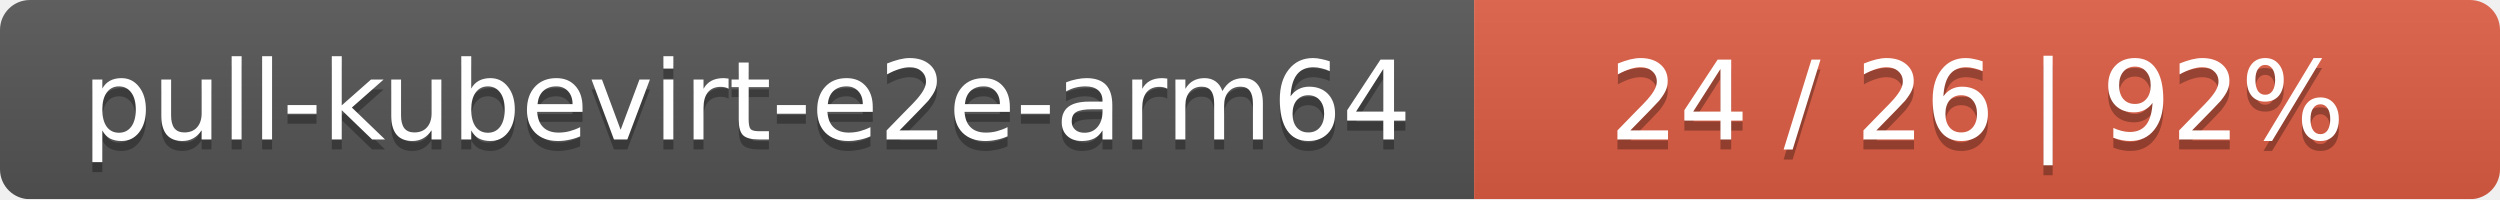
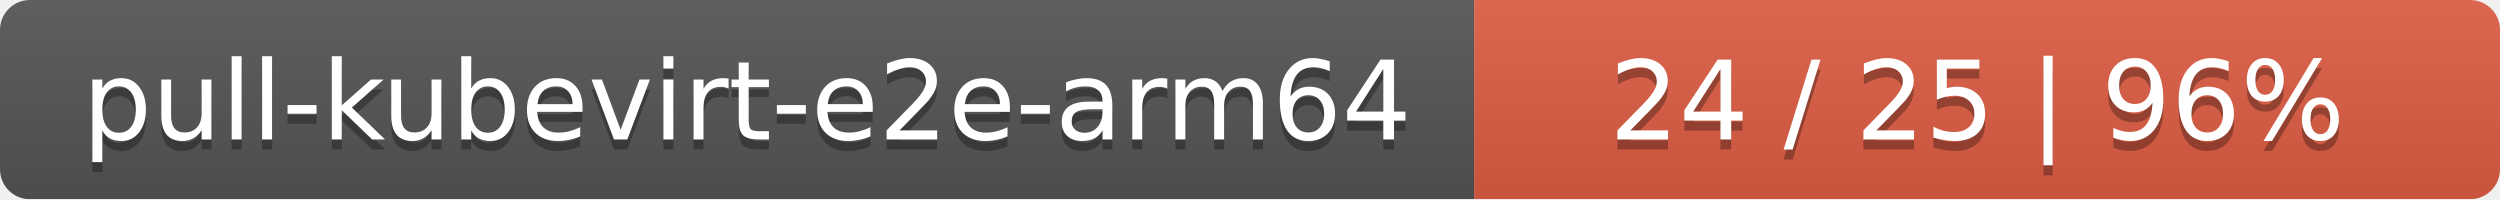
<svg xmlns="http://www.w3.org/2000/svg" width="251" height="20">
  <linearGradient id="smooth" x2="0" y2="100%">
    <stop offset="0" stop-color="#bbb" stop-opacity=".1" />
    <stop offset="1" stop-opacity=".1" />
  </linearGradient>
  <mask id="round">
    <rect width="251" height="20" rx="3" fill="#fff" />
  </mask>
  <g mask="url(#round)">
    <rect width="148" height="20" fill="#555" />
    <rect x="148" width="103" height="20" fill="#e05d44" />
    <rect width="251" height="20" fill="url(#smooth)" />
  </g>
  <g fill="#fff" text-anchor="middle" font-family="DejaVu Sans,Verdana,Geneva,sans-serif" font-size="11">
    <text x="75" y="15" fill="#010101" fill-opacity=".3">pull-kubevirt-e2e-arm64</text>
    <text x="75" y="14">pull-kubevirt-e2e-arm64</text>
-     <text x="198.5" y="15" fill="#010101" fill-opacity=".3">24 / 26    |    92%</text>
-     <text x="198.5" y="14">24 / 26    |    92%</text>
+     <text x="198.5" y="15" fill="#010101" fill-opacity=".3">24 / 25    |    96%</text>
+     <text x="198.5" y="14">24 / 25    |    96%</text>
  </g>
</svg>
